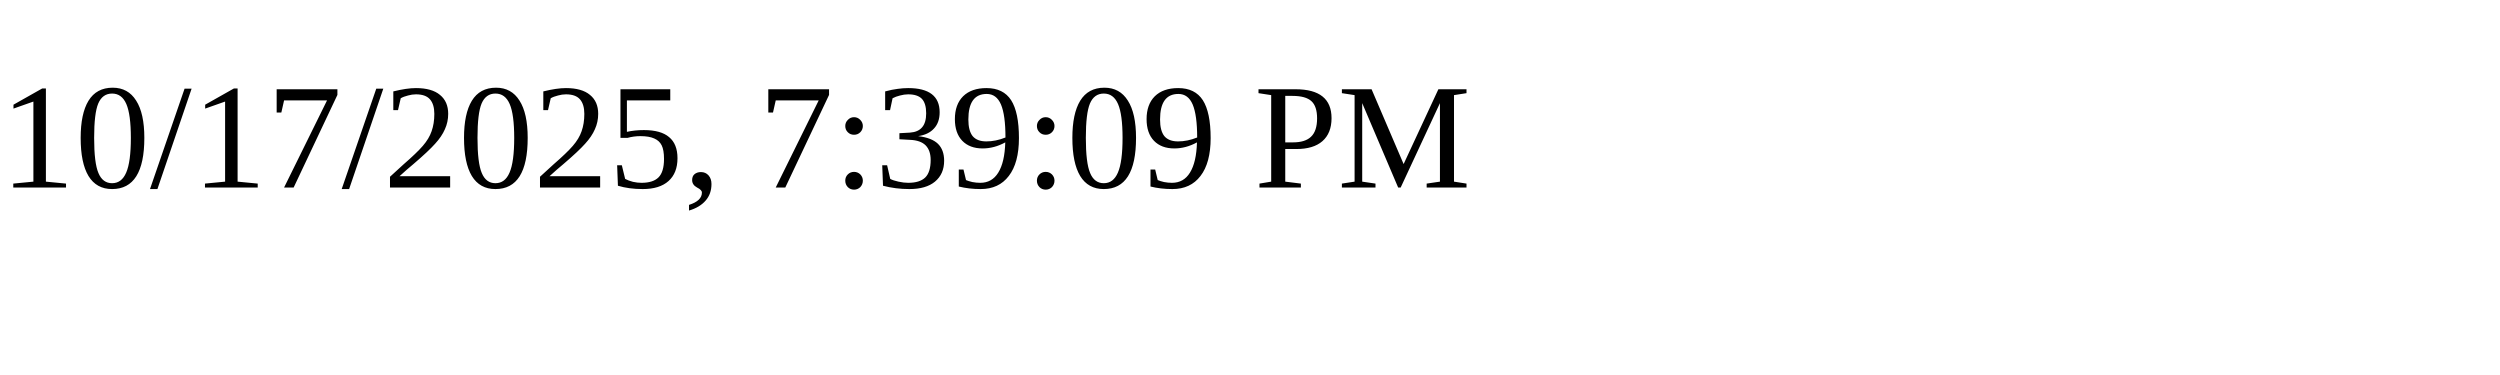
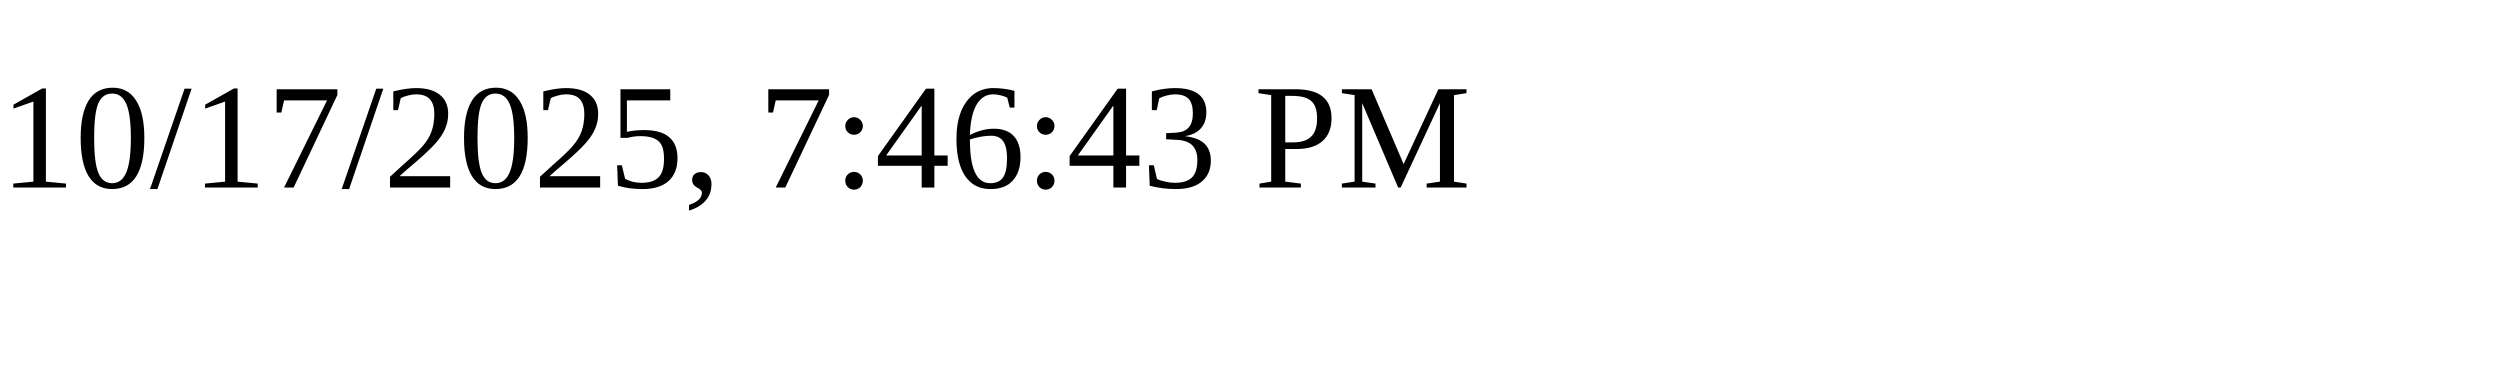
<svg xmlns="http://www.w3.org/2000/svg" height="30" width="200">
-   <text x="0" y="15">10/17/2025, 7:39:09 PM</text>
+   <text x="0" y="15">10/17/2025, 7:46:43 PM</text>
</svg>
